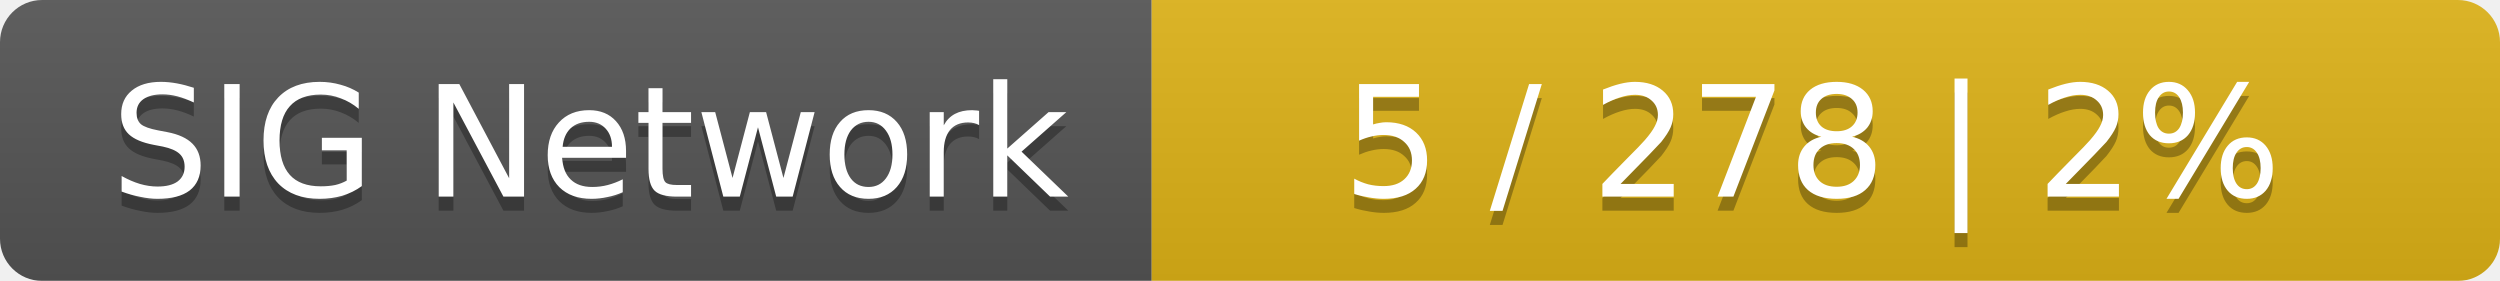
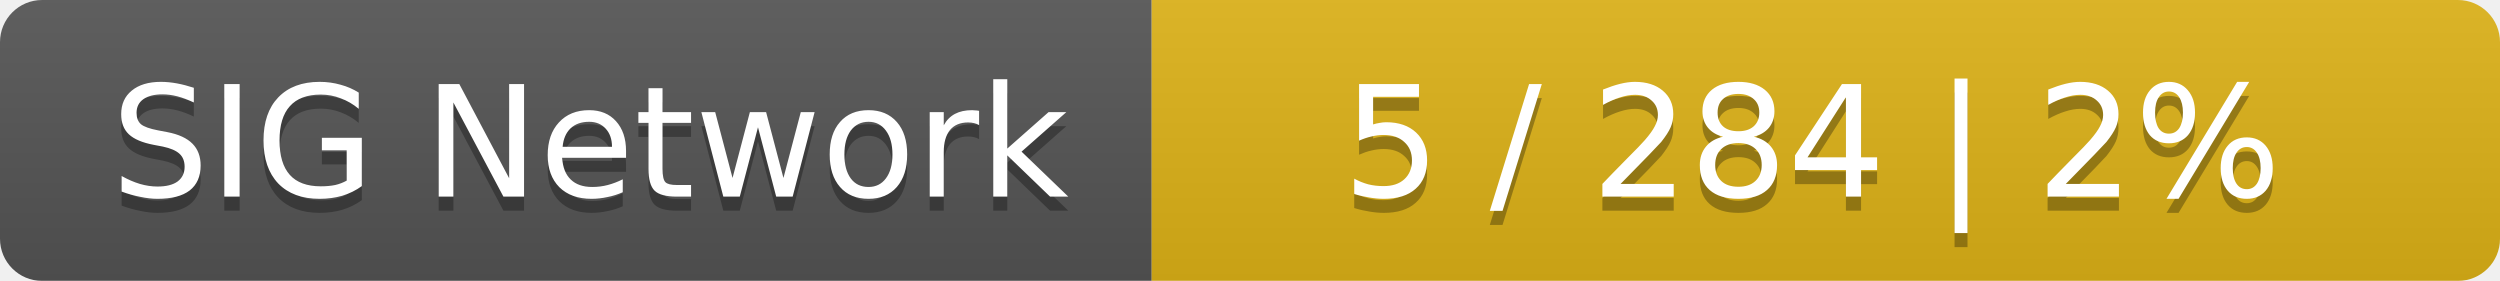
<svg xmlns="http://www.w3.org/2000/svg" width="178" height="20">
  <linearGradient id="smooth" x2="0" y2="100%">
    <stop offset="0" stop-color="#bbb" stop-opacity=".1" />
    <stop offset="1" stop-opacity=".1" />
  </linearGradient>
  <mask id="round">
    <rect width="178" height="20" rx="3" fill="#fff" />
  </mask>
  <g mask="url(#round)">
    <rect width="82" height="20" fill="#555" />
    <rect x="82" width="96" height="20" fill="#dfb317" />
    <rect width="178" height="20" fill="url(#smooth)" />
  </g>
  <g fill="#fff" text-anchor="middle" font-family="DejaVu Sans,Verdana,Geneva,sans-serif" font-size="11">
    <text x="42" y="15" fill="#010101" fill-opacity=".3">SIG Network</text>
    <text x="42" y="14">SIG Network</text>
-     <text x="129" y="15" fill="#010101" fill-opacity=".3">5 / 278    |    2%</text>
-     <text x="129" y="14">5 / 278    |    2%</text>
+     <text x="129" y="15" fill="#010101" fill-opacity=".3">5 / 284    |    2%</text>
+     <text x="129" y="14">5 / 284    |    2%</text>
  </g>
</svg>
